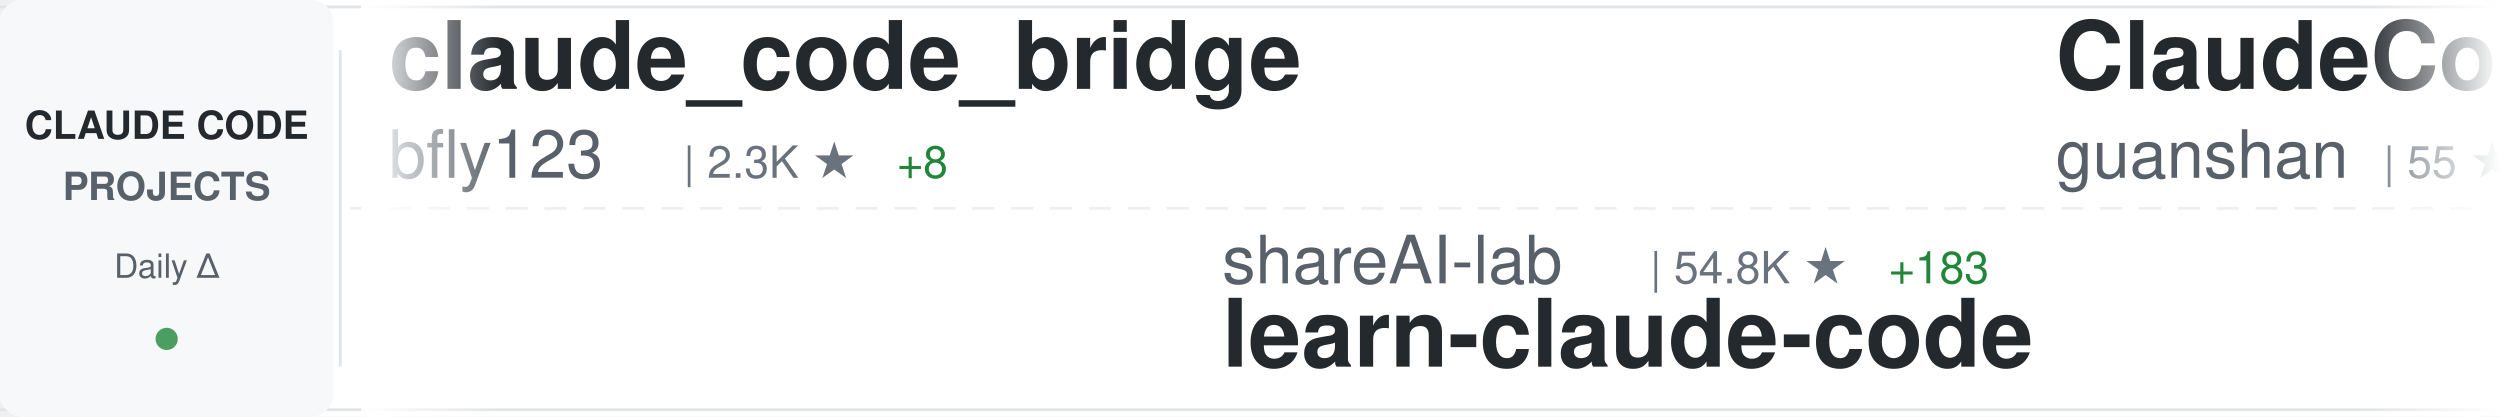
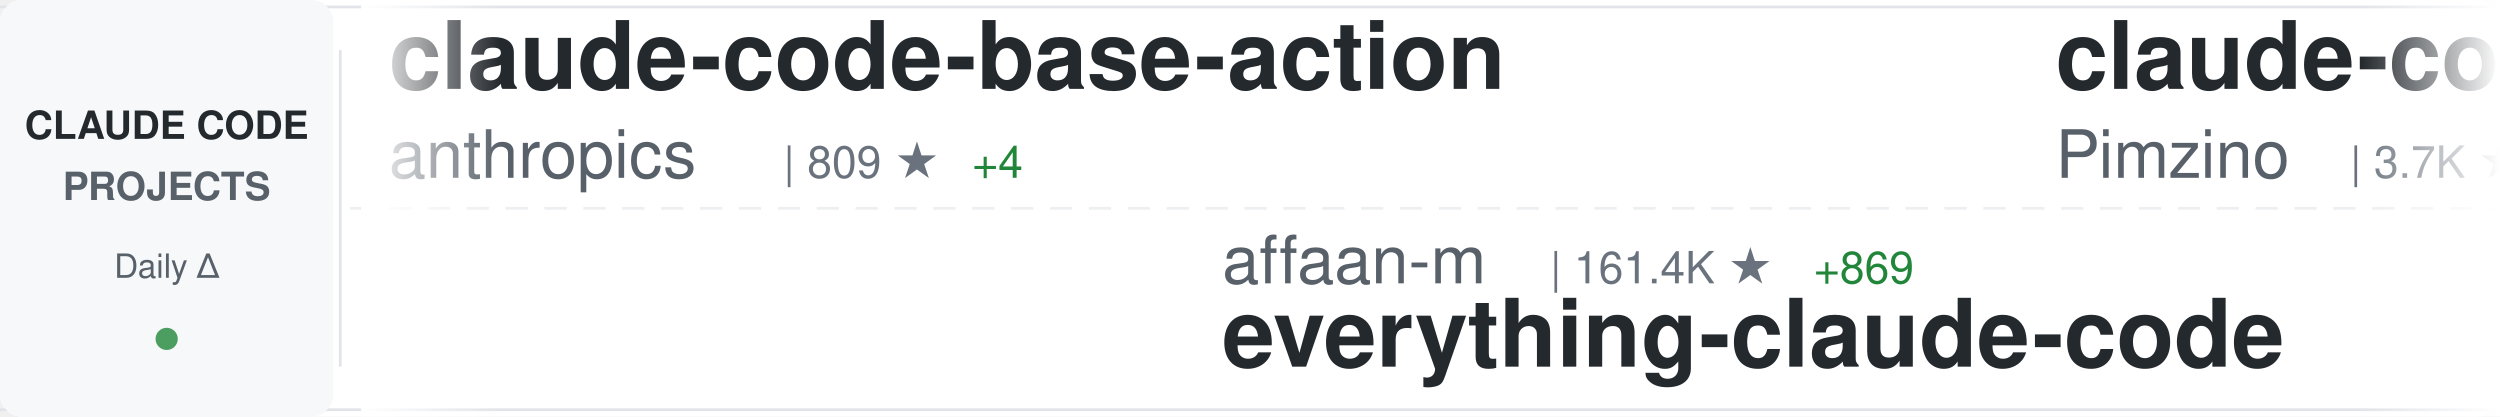
<svg xmlns="http://www.w3.org/2000/svg" width="900" height="150">
  <defs>
    <linearGradient id="awesomeLeftFade" x1="0%" y1="0%" x2="100%" y2="0%">
      <stop offset="0%" style="stop-color:#ffffff;stop-opacity:1" />
      <stop offset="100%" style="stop-color:#ffffff;stop-opacity:0" />
    </linearGradient>
    <linearGradient id="awesomeRightFade" x1="0%" y1="0%" x2="100%" y2="0%">
      <stop offset="0%" style="stop-color:#ffffff;stop-opacity:0" />
      <stop offset="100%" style="stop-color:#ffffff;stop-opacity:1" />
    </linearGradient>
  </defs>
  <rect width="900" height="150" fill="#ffffff" rx="8" />
  <rect x="0" y="2" width="900" height="1" fill="#e1e4e8" />
  <rect x="0" y="147" width="900" height="1" fill="#e1e4e8" />
  <line x1="0" y1="75" x2="900" y2="75" stroke="#e1e4e8" stroke-width="1" stroke-dasharray="8 6" opacity="0.6" />
  <rect x="0" y="0" width="120" height="150" fill="#f6f8fa" rx="8" />
  <text x="60" y="50" font-family="-apple-system, BlinkMacSystemFont, 'Segoe UI', Helvetica, Arial, sans-serif" font-size="14" font-weight="600" fill="#24292e" text-anchor="middle">CLAUDE CODE</text>
  <text x="60" y="72" font-family="-apple-system, BlinkMacSystemFont, 'Segoe UI', Helvetica, Arial, sans-serif" font-size="14" font-weight="600" fill="#586069" text-anchor="middle">PROJECTS</text>
  <text x="60" y="100" font-family="-apple-system, BlinkMacSystemFont, 'Segoe UI', Helvetica, Arial, sans-serif" font-size="12" font-weight="500" fill="#586069" text-anchor="middle">Daily Δ</text>
  <circle cx="60" cy="122" r="4" fill="#22863a" opacity="0.8" />
  <rect x="122" y="18" width="1" height="114" fill="#e1e4e8" />
  <clipPath id="awesomeTickerClip">
    <rect x="130" y="0" width="770" height="150" />
  </clipPath>
  <g clip-path="url(#awesomeTickerClip)">
    <g id="awesomeTickerItems">
      <animateTransform attributeName="transform" attributeType="XML" type="translate" from="0 0" to="-3000 0" dur="54s" repeatCount="indefinite" />
      <g transform="translate(0, 0)">
-         <text x="140" y="32" font-family="-apple-system, BlinkMacSystemFont, 'Segoe UI', Helvetica, Arial, sans-serif" font-size="34" font-weight="600" fill="#24292e">claude_code_bridge</text>
-         <text x="140" y="64" font-family="-apple-system, BlinkMacSystemFont, 'Segoe UI', Helvetica, Arial, sans-serif" font-size="24" font-weight="400" fill="#586069">bfly123</text>
-         <text x="246" y="64" font-family="-apple-system, BlinkMacSystemFont, 'Segoe UI', Helvetica, Arial, sans-serif" font-size="16" font-weight="500" fill="#6a737d">| 2.3K ★</text>
-         <text x="323" y="64" font-family="-apple-system, BlinkMacSystemFont, 'Segoe UI', Helvetica, Arial, sans-serif" font-size="16" font-weight="500" fill="#22863a"> +8</text>
+         <text x="140" y="32" font-family="-apple-system, BlinkMacSystemFont, 'Segoe UI', Helvetica, Arial, sans-serif" font-size="34" font-weight="600" fill="#24292e">claude-code-base-action</text>
+         <text x="140" y="64" font-family="-apple-system, BlinkMacSystemFont, 'Segoe UI', Helvetica, Arial, sans-serif" font-size="24" font-weight="400" fill="#586069">anthropics</text>
+         <text x="282" y="64" font-family="-apple-system, BlinkMacSystemFont, 'Segoe UI', Helvetica, Arial, sans-serif" font-size="16" font-weight="500" fill="#6a737d">| 809 ★</text>
+         <text x="350" y="64" font-family="-apple-system, BlinkMacSystemFont, 'Segoe UI', Helvetica, Arial, sans-serif" font-size="16" font-weight="500" fill="#22863a"> +4</text>
      </g>
      <g transform="translate(300, 0)">
-         <text x="140" y="102" font-family="-apple-system, BlinkMacSystemFont, 'Segoe UI', Helvetica, Arial, sans-serif" font-size="24" font-weight="400" fill="#586069">shareAI-lab</text>
-         <text x="294" y="102" font-family="-apple-system, BlinkMacSystemFont, 'Segoe UI', Helvetica, Arial, sans-serif" font-size="16" font-weight="500" fill="#6a737d">| 54.8K ★</text>
-         <text x="380" y="102" font-family="-apple-system, BlinkMacSystemFont, 'Segoe UI', Helvetica, Arial, sans-serif" font-size="16" font-weight="500" fill="#22863a"> +183</text>
-         <text x="140" y="132" font-family="-apple-system, BlinkMacSystemFont, 'Segoe UI', Helvetica, Arial, sans-serif" font-size="34" font-weight="600" fill="#24292e">learn-claude-code</text>
+         <text x="140" y="102" font-family="-apple-system, BlinkMacSystemFont, 'Segoe UI', Helvetica, Arial, sans-serif" font-size="24" font-weight="400" fill="#586069">affaan-m</text>
+         <text x="258" y="102" font-family="-apple-system, BlinkMacSystemFont, 'Segoe UI', Helvetica, Arial, sans-serif" font-size="16" font-weight="500" fill="#6a737d">| 161.4K ★</text>
+         <text x="353" y="102" font-family="-apple-system, BlinkMacSystemFont, 'Segoe UI', Helvetica, Arial, sans-serif" font-size="16" font-weight="500" fill="#22863a"> +869</text>
+         <text x="140" y="132" font-family="-apple-system, BlinkMacSystemFont, 'Segoe UI', Helvetica, Arial, sans-serif" font-size="34" font-weight="600" fill="#24292e">everything-claude-code</text>
      </g>
      <g transform="translate(600, 0)">
-         <text x="140" y="32" font-family="-apple-system, BlinkMacSystemFont, 'Segoe UI', Helvetica, Arial, sans-serif" font-size="34" font-weight="600" fill="#24292e">ClaudeCode</text>
-         <text x="140" y="64" font-family="-apple-system, BlinkMacSystemFont, 'Segoe UI', Helvetica, Arial, sans-serif" font-size="24" font-weight="400" fill="#586069">guanshan</text>
-         <text x="258" y="64" font-family="-apple-system, BlinkMacSystemFont, 'Segoe UI', Helvetica, Arial, sans-serif" font-size="16" font-weight="500" fill="#6a737d">| 55 ★</text>
+         <text x="140" y="32" font-family="-apple-system, BlinkMacSystemFont, 'Segoe UI', Helvetica, Arial, sans-serif" font-size="34" font-weight="600" fill="#24292e">claude-code-spec-workflo...</text>
+         <text x="140" y="64" font-family="-apple-system, BlinkMacSystemFont, 'Segoe UI', Helvetica, Arial, sans-serif" font-size="24" font-weight="400" fill="#586069">Pimzino</text>
+         <text x="246" y="64" font-family="-apple-system, BlinkMacSystemFont, 'Segoe UI', Helvetica, Arial, sans-serif" font-size="16" font-weight="500" fill="#6a737d">| 3.7K ★</text>
+         <text x="323" y="64" font-family="-apple-system, BlinkMacSystemFont, 'Segoe UI', Helvetica, Arial, sans-serif" font-size="16" font-weight="500" fill="#22863a"> +5</text>
      </g>
      <g transform="translate(900, 0)">
-         <text x="140" y="102" font-family="-apple-system, BlinkMacSystemFont, 'Segoe UI', Helvetica, Arial, sans-serif" font-size="24" font-weight="400" fill="#586069">Hyper66666</text>
-         <text x="282" y="102" font-family="-apple-system, BlinkMacSystemFont, 'Segoe UI', Helvetica, Arial, sans-serif" font-size="16" font-weight="500" fill="#6a737d">| 208 ★</text>
-         <text x="350" y="102" font-family="-apple-system, BlinkMacSystemFont, 'Segoe UI', Helvetica, Arial, sans-serif" font-size="16" font-weight="500" fill="#22863a"> +1</text>
-         <text x="140" y="132" font-family="-apple-system, BlinkMacSystemFont, 'Segoe UI', Helvetica, Arial, sans-serif" font-size="34" font-weight="600" fill="#24292e">claude-code-sourcemap</text>
+         <text x="140" y="102" font-family="-apple-system, BlinkMacSystemFont, 'Segoe UI', Helvetica, Arial, sans-serif" font-size="24" font-weight="400" fill="#586069">Windy3f3f3f3f</text>
+         <text x="318" y="102" font-family="-apple-system, BlinkMacSystemFont, 'Segoe UI', Helvetica, Arial, sans-serif" font-size="16" font-weight="500" fill="#6a737d">| 1.9K ★</text>
+         <text x="395" y="102" font-family="-apple-system, BlinkMacSystemFont, 'Segoe UI', Helvetica, Arial, sans-serif" font-size="16" font-weight="500" fill="#22863a"> +17</text>
+         <text x="140" y="132" font-family="-apple-system, BlinkMacSystemFont, 'Segoe UI', Helvetica, Arial, sans-serif" font-size="34" font-weight="600" fill="#24292e">how-claude-code-works</text>
      </g>
      <g transform="translate(1200, 0)">
-         <text x="140" y="32" font-family="-apple-system, BlinkMacSystemFont, 'Segoe UI', Helvetica, Arial, sans-serif" font-size="34" font-weight="600" fill="#24292e">claude-code-source</text>
-         <text x="140" y="64" font-family="-apple-system, BlinkMacSystemFont, 'Segoe UI', Helvetica, Arial, sans-serif" font-size="24" font-weight="400" fill="#586069">AprilNEA</text>
-         <text x="258" y="64" font-family="-apple-system, BlinkMacSystemFont, 'Segoe UI', Helvetica, Arial, sans-serif" font-size="16" font-weight="500" fill="#6a737d">| 372 ★</text>
+         <text x="140" y="32" font-family="-apple-system, BlinkMacSystemFont, 'Segoe UI', Helvetica, Arial, sans-serif" font-size="34" font-weight="600" fill="#24292e">claude-code-guide</text>
+         <text x="140" y="64" font-family="-apple-system, BlinkMacSystemFont, 'Segoe UI', Helvetica, Arial, sans-serif" font-size="24" font-weight="400" fill="#586069">zebbern</text>
+         <text x="246" y="64" font-family="-apple-system, BlinkMacSystemFont, 'Segoe UI', Helvetica, Arial, sans-serif" font-size="16" font-weight="500" fill="#6a737d">| 4.0K ★</text>
+         <text x="323" y="64" font-family="-apple-system, BlinkMacSystemFont, 'Segoe UI', Helvetica, Arial, sans-serif" font-size="16" font-weight="500" fill="#22863a"> +4</text>
      </g>
      <g transform="translate(1500, 0)">
-         <text x="140" y="102" font-family="-apple-system, BlinkMacSystemFont, 'Segoe UI', Helvetica, Arial, sans-serif" font-size="24" font-weight="400" fill="#586069">luongnv89</text>
-         <text x="270" y="102" font-family="-apple-system, BlinkMacSystemFont, 'Segoe UI', Helvetica, Arial, sans-serif" font-size="16" font-weight="500" fill="#6a737d">| 27.7K ★</text>
-         <text x="356" y="102" font-family="-apple-system, BlinkMacSystemFont, 'Segoe UI', Helvetica, Arial, sans-serif" font-size="16" font-weight="500" fill="#22863a"> +161</text>
-         <text x="140" y="132" font-family="-apple-system, BlinkMacSystemFont, 'Segoe UI', Helvetica, Arial, sans-serif" font-size="34" font-weight="600" fill="#24292e">claude-howto</text>
+         <text x="140" y="102" font-family="-apple-system, BlinkMacSystemFont, 'Segoe UI', Helvetica, Arial, sans-serif" font-size="24" font-weight="400" fill="#586069">zstmfhy</text>
+         <text x="246" y="102" font-family="-apple-system, BlinkMacSystemFont, 'Segoe UI', Helvetica, Arial, sans-serif" font-size="16" font-weight="500" fill="#6a737d">| 192 ★</text>
+         <text x="140" y="132" font-family="-apple-system, BlinkMacSystemFont, 'Segoe UI', Helvetica, Arial, sans-serif" font-size="34" font-weight="600" fill="#24292e">Claude-code</text>
      </g>
      <g transform="translate(1800, 0)">
-         <text x="140" y="32" font-family="-apple-system, BlinkMacSystemFont, 'Segoe UI', Helvetica, Arial, sans-serif" font-size="34" font-weight="600" fill="#24292e">claude-code</text>
-         <text x="140" y="64" font-family="-apple-system, BlinkMacSystemFont, 'Segoe UI', Helvetica, Arial, sans-serif" font-size="24" font-weight="400" fill="#586069">claude-code-best</text>
-         <text x="354" y="64" font-family="-apple-system, BlinkMacSystemFont, 'Segoe UI', Helvetica, Arial, sans-serif" font-size="16" font-weight="500" fill="#6a737d">| 16.4K ★</text>
-         <text x="440" y="64" font-family="-apple-system, BlinkMacSystemFont, 'Segoe UI', Helvetica, Arial, sans-serif" font-size="16" font-weight="500" fill="#22863a"> +122</text>
+         <text x="140" y="32" font-family="-apple-system, BlinkMacSystemFont, 'Segoe UI', Helvetica, Arial, sans-serif" font-size="34" font-weight="600" fill="#24292e">ralph</text>
+         <text x="140" y="64" font-family="-apple-system, BlinkMacSystemFont, 'Segoe UI', Helvetica, Arial, sans-serif" font-size="24" font-weight="400" fill="#586069">snarktank</text>
+         <text x="270" y="64" font-family="-apple-system, BlinkMacSystemFont, 'Segoe UI', Helvetica, Arial, sans-serif" font-size="16" font-weight="500" fill="#6a737d">| 17.4K ★</text>
+         <text x="356" y="64" font-family="-apple-system, BlinkMacSystemFont, 'Segoe UI', Helvetica, Arial, sans-serif" font-size="16" font-weight="500" fill="#22863a"> +136</text>
      </g>
      <g transform="translate(2100, 0)">
-         <text x="140" y="102" font-family="-apple-system, BlinkMacSystemFont, 'Segoe UI', Helvetica, Arial, sans-serif" font-size="24" font-weight="400" fill="#586069">VoltAgent</text>
-         <text x="270" y="102" font-family="-apple-system, BlinkMacSystemFont, 'Segoe UI', Helvetica, Arial, sans-serif" font-size="16" font-weight="500" fill="#6a737d">| 17.7K ★</text>
-         <text x="356" y="102" font-family="-apple-system, BlinkMacSystemFont, 'Segoe UI', Helvetica, Arial, sans-serif" font-size="16" font-weight="500" fill="#22863a"> +78</text>
-         <text x="140" y="132" font-family="-apple-system, BlinkMacSystemFont, 'Segoe UI', Helvetica, Arial, sans-serif" font-size="34" font-weight="600" fill="#24292e">awesome-claude-code-suba...</text>
+         <text x="140" y="102" font-family="-apple-system, BlinkMacSystemFont, 'Segoe UI', Helvetica, Arial, sans-serif" font-size="24" font-weight="400" fill="#586069">carlvellotti</text>
+         <text x="306" y="102" font-family="-apple-system, BlinkMacSystemFont, 'Segoe UI', Helvetica, Arial, sans-serif" font-size="16" font-weight="500" fill="#6a737d">| 1.9K ★</text>
+         <text x="383" y="102" font-family="-apple-system, BlinkMacSystemFont, 'Segoe UI', Helvetica, Arial, sans-serif" font-size="16" font-weight="500" fill="#22863a"> +3</text>
+         <text x="140" y="132" font-family="-apple-system, BlinkMacSystemFont, 'Segoe UI', Helvetica, Arial, sans-serif" font-size="34" font-weight="600" fill="#24292e">claude-code-pm-course</text>
      </g>
      <g transform="translate(2400, 0)">
-         <text x="140" y="32" font-family="-apple-system, BlinkMacSystemFont, 'Segoe UI', Helvetica, Arial, sans-serif" font-size="34" font-weight="600" fill="#24292e">claude-code-action</text>
-         <text x="140" y="64" font-family="-apple-system, BlinkMacSystemFont, 'Segoe UI', Helvetica, Arial, sans-serif" font-size="24" font-weight="400" fill="#586069">anthropics</text>
-         <text x="282" y="64" font-family="-apple-system, BlinkMacSystemFont, 'Segoe UI', Helvetica, Arial, sans-serif" font-size="16" font-weight="500" fill="#6a737d">| 7.2K ★</text>
-         <text x="359" y="64" font-family="-apple-system, BlinkMacSystemFont, 'Segoe UI', Helvetica, Arial, sans-serif" font-size="16" font-weight="500" fill="#22863a"> +14</text>
+         <text x="140" y="32" font-family="-apple-system, BlinkMacSystemFont, 'Segoe UI', Helvetica, Arial, sans-serif" font-size="34" font-weight="600" fill="#24292e">claude-code-source-code-...</text>
+         <text x="140" y="64" font-family="-apple-system, BlinkMacSystemFont, 'Segoe UI', Helvetica, Arial, sans-serif" font-size="24" font-weight="400" fill="#586069">ghuntley</text>
+         <text x="258" y="64" font-family="-apple-system, BlinkMacSystemFont, 'Segoe UI', Helvetica, Arial, sans-serif" font-size="16" font-weight="500" fill="#6a737d">| 973 ★</text>
+         <text x="326" y="64" font-family="-apple-system, BlinkMacSystemFont, 'Segoe UI', Helvetica, Arial, sans-serif" font-size="16" font-weight="500" fill="#22863a"> +1</text>
      </g>
      <g transform="translate(2700, 0)">
-         <text x="140" y="102" font-family="-apple-system, BlinkMacSystemFont, 'Segoe UI', Helvetica, Arial, sans-serif" font-size="24" font-weight="400" fill="#586069">RishabhK103</text>
-         <text x="294" y="102" font-family="-apple-system, BlinkMacSystemFont, 'Segoe UI', Helvetica, Arial, sans-serif" font-size="16" font-weight="500" fill="#6a737d">| 61 ★</text>
+         <text x="140" y="102" font-family="-apple-system, BlinkMacSystemFont, 'Segoe UI', Helvetica, Arial, sans-serif" font-size="24" font-weight="400" fill="#586069">isboyjc</text>
+         <text x="246" y="102" font-family="-apple-system, BlinkMacSystemFont, 'Segoe UI', Helvetica, Arial, sans-serif" font-size="16" font-weight="500" fill="#6a737d">| 152 ★</text>
+         <text x="314" y="102" font-family="-apple-system, BlinkMacSystemFont, 'Segoe UI', Helvetica, Arial, sans-serif" font-size="16" font-weight="500" fill="#22863a"> +2</text>
        <text x="140" y="132" font-family="-apple-system, BlinkMacSystemFont, 'Segoe UI', Helvetica, Arial, sans-serif" font-size="34" font-weight="600" fill="#24292e">claude-code</text>
      </g>
      <g transform="translate(3000, 0)">
-         <text x="140" y="32" font-family="-apple-system, BlinkMacSystemFont, 'Segoe UI', Helvetica, Arial, sans-serif" font-size="34" font-weight="600" fill="#24292e">claude_code_bridge</text>
-         <text x="140" y="64" font-family="-apple-system, BlinkMacSystemFont, 'Segoe UI', Helvetica, Arial, sans-serif" font-size="24" font-weight="400" fill="#586069">bfly123</text>
-         <text x="246" y="64" font-family="-apple-system, BlinkMacSystemFont, 'Segoe UI', Helvetica, Arial, sans-serif" font-size="16" font-weight="500" fill="#6a737d">| 2.3K ★</text>
-         <text x="323" y="64" font-family="-apple-system, BlinkMacSystemFont, 'Segoe UI', Helvetica, Arial, sans-serif" font-size="16" font-weight="500" fill="#22863a"> +8</text>
+         <text x="140" y="32" font-family="-apple-system, BlinkMacSystemFont, 'Segoe UI', Helvetica, Arial, sans-serif" font-size="34" font-weight="600" fill="#24292e">claude-code-base-action</text>
+         <text x="140" y="64" font-family="-apple-system, BlinkMacSystemFont, 'Segoe UI', Helvetica, Arial, sans-serif" font-size="24" font-weight="400" fill="#586069">anthropics</text>
+         <text x="282" y="64" font-family="-apple-system, BlinkMacSystemFont, 'Segoe UI', Helvetica, Arial, sans-serif" font-size="16" font-weight="500" fill="#6a737d">| 809 ★</text>
+         <text x="350" y="64" font-family="-apple-system, BlinkMacSystemFont, 'Segoe UI', Helvetica, Arial, sans-serif" font-size="16" font-weight="500" fill="#22863a"> +4</text>
      </g>
      <g transform="translate(3300, 0)">
-         <text x="140" y="102" font-family="-apple-system, BlinkMacSystemFont, 'Segoe UI', Helvetica, Arial, sans-serif" font-size="24" font-weight="400" fill="#586069">shareAI-lab</text>
-         <text x="294" y="102" font-family="-apple-system, BlinkMacSystemFont, 'Segoe UI', Helvetica, Arial, sans-serif" font-size="16" font-weight="500" fill="#6a737d">| 54.8K ★</text>
-         <text x="380" y="102" font-family="-apple-system, BlinkMacSystemFont, 'Segoe UI', Helvetica, Arial, sans-serif" font-size="16" font-weight="500" fill="#22863a"> +183</text>
-         <text x="140" y="132" font-family="-apple-system, BlinkMacSystemFont, 'Segoe UI', Helvetica, Arial, sans-serif" font-size="34" font-weight="600" fill="#24292e">learn-claude-code</text>
+         <text x="140" y="102" font-family="-apple-system, BlinkMacSystemFont, 'Segoe UI', Helvetica, Arial, sans-serif" font-size="24" font-weight="400" fill="#586069">affaan-m</text>
+         <text x="258" y="102" font-family="-apple-system, BlinkMacSystemFont, 'Segoe UI', Helvetica, Arial, sans-serif" font-size="16" font-weight="500" fill="#6a737d">| 161.4K ★</text>
+         <text x="353" y="102" font-family="-apple-system, BlinkMacSystemFont, 'Segoe UI', Helvetica, Arial, sans-serif" font-size="16" font-weight="500" fill="#22863a"> +869</text>
+         <text x="140" y="132" font-family="-apple-system, BlinkMacSystemFont, 'Segoe UI', Helvetica, Arial, sans-serif" font-size="34" font-weight="600" fill="#24292e">everything-claude-code</text>
      </g>
      <g transform="translate(3600, 0)">
-         <text x="140" y="32" font-family="-apple-system, BlinkMacSystemFont, 'Segoe UI', Helvetica, Arial, sans-serif" font-size="34" font-weight="600" fill="#24292e">ClaudeCode</text>
-         <text x="140" y="64" font-family="-apple-system, BlinkMacSystemFont, 'Segoe UI', Helvetica, Arial, sans-serif" font-size="24" font-weight="400" fill="#586069">guanshan</text>
-         <text x="258" y="64" font-family="-apple-system, BlinkMacSystemFont, 'Segoe UI', Helvetica, Arial, sans-serif" font-size="16" font-weight="500" fill="#6a737d">| 55 ★</text>
+         <text x="140" y="32" font-family="-apple-system, BlinkMacSystemFont, 'Segoe UI', Helvetica, Arial, sans-serif" font-size="34" font-weight="600" fill="#24292e">claude-code-spec-workflo...</text>
+         <text x="140" y="64" font-family="-apple-system, BlinkMacSystemFont, 'Segoe UI', Helvetica, Arial, sans-serif" font-size="24" font-weight="400" fill="#586069">Pimzino</text>
+         <text x="246" y="64" font-family="-apple-system, BlinkMacSystemFont, 'Segoe UI', Helvetica, Arial, sans-serif" font-size="16" font-weight="500" fill="#6a737d">| 3.7K ★</text>
+         <text x="323" y="64" font-family="-apple-system, BlinkMacSystemFont, 'Segoe UI', Helvetica, Arial, sans-serif" font-size="16" font-weight="500" fill="#22863a"> +5</text>
      </g>
      <g transform="translate(3900, 0)">
-         <text x="140" y="102" font-family="-apple-system, BlinkMacSystemFont, 'Segoe UI', Helvetica, Arial, sans-serif" font-size="24" font-weight="400" fill="#586069">Hyper66666</text>
-         <text x="282" y="102" font-family="-apple-system, BlinkMacSystemFont, 'Segoe UI', Helvetica, Arial, sans-serif" font-size="16" font-weight="500" fill="#6a737d">| 208 ★</text>
-         <text x="350" y="102" font-family="-apple-system, BlinkMacSystemFont, 'Segoe UI', Helvetica, Arial, sans-serif" font-size="16" font-weight="500" fill="#22863a"> +1</text>
-         <text x="140" y="132" font-family="-apple-system, BlinkMacSystemFont, 'Segoe UI', Helvetica, Arial, sans-serif" font-size="34" font-weight="600" fill="#24292e">claude-code-sourcemap</text>
+         <text x="140" y="102" font-family="-apple-system, BlinkMacSystemFont, 'Segoe UI', Helvetica, Arial, sans-serif" font-size="24" font-weight="400" fill="#586069">Windy3f3f3f3f</text>
+         <text x="318" y="102" font-family="-apple-system, BlinkMacSystemFont, 'Segoe UI', Helvetica, Arial, sans-serif" font-size="16" font-weight="500" fill="#6a737d">| 1.9K ★</text>
+         <text x="395" y="102" font-family="-apple-system, BlinkMacSystemFont, 'Segoe UI', Helvetica, Arial, sans-serif" font-size="16" font-weight="500" fill="#22863a"> +17</text>
+         <text x="140" y="132" font-family="-apple-system, BlinkMacSystemFont, 'Segoe UI', Helvetica, Arial, sans-serif" font-size="34" font-weight="600" fill="#24292e">how-claude-code-works</text>
      </g>
    </g>
  </g>
  <rect x="130" y="0" width="50" height="150" fill="url(#awesomeLeftFade)" />
  <rect x="850" y="0" width="50" height="150" fill="url(#awesomeRightFade)" />
</svg>
